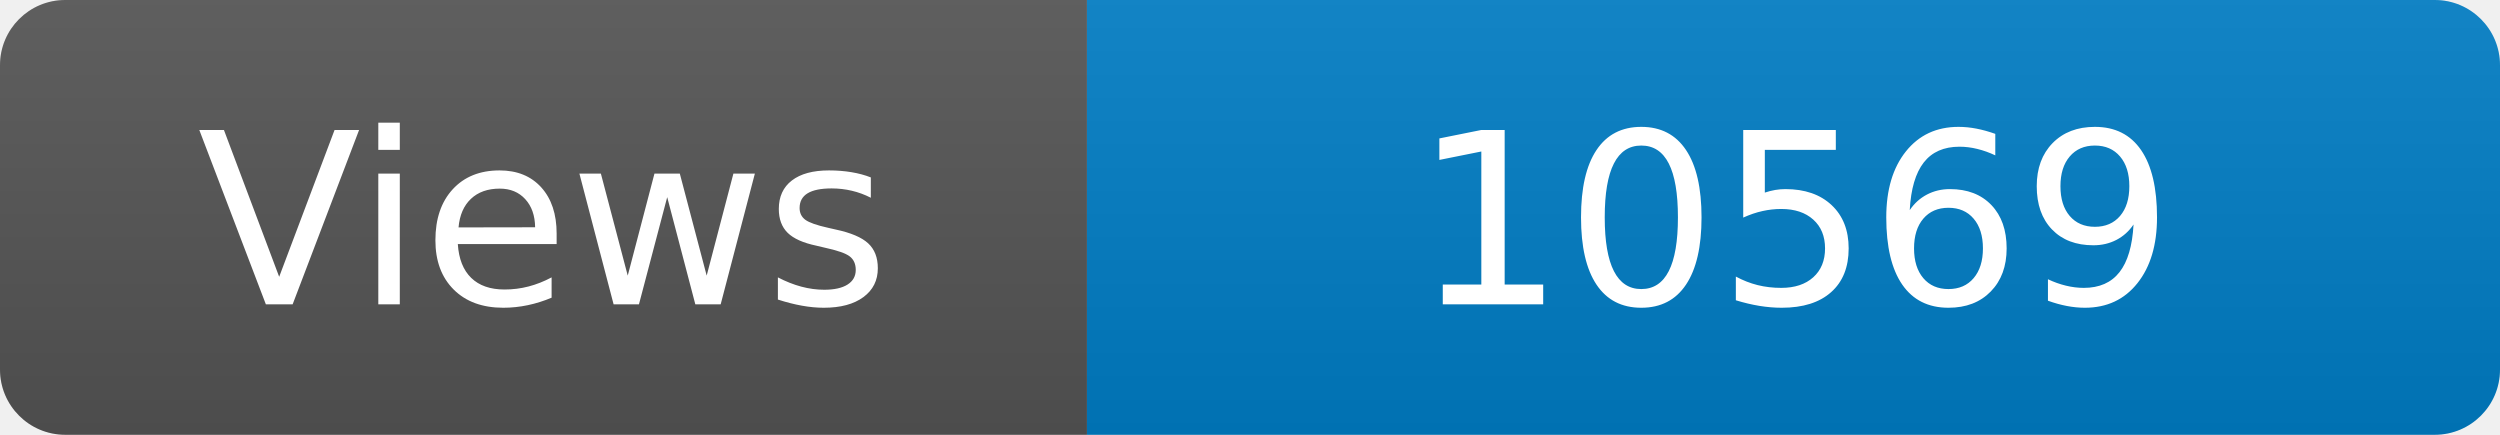
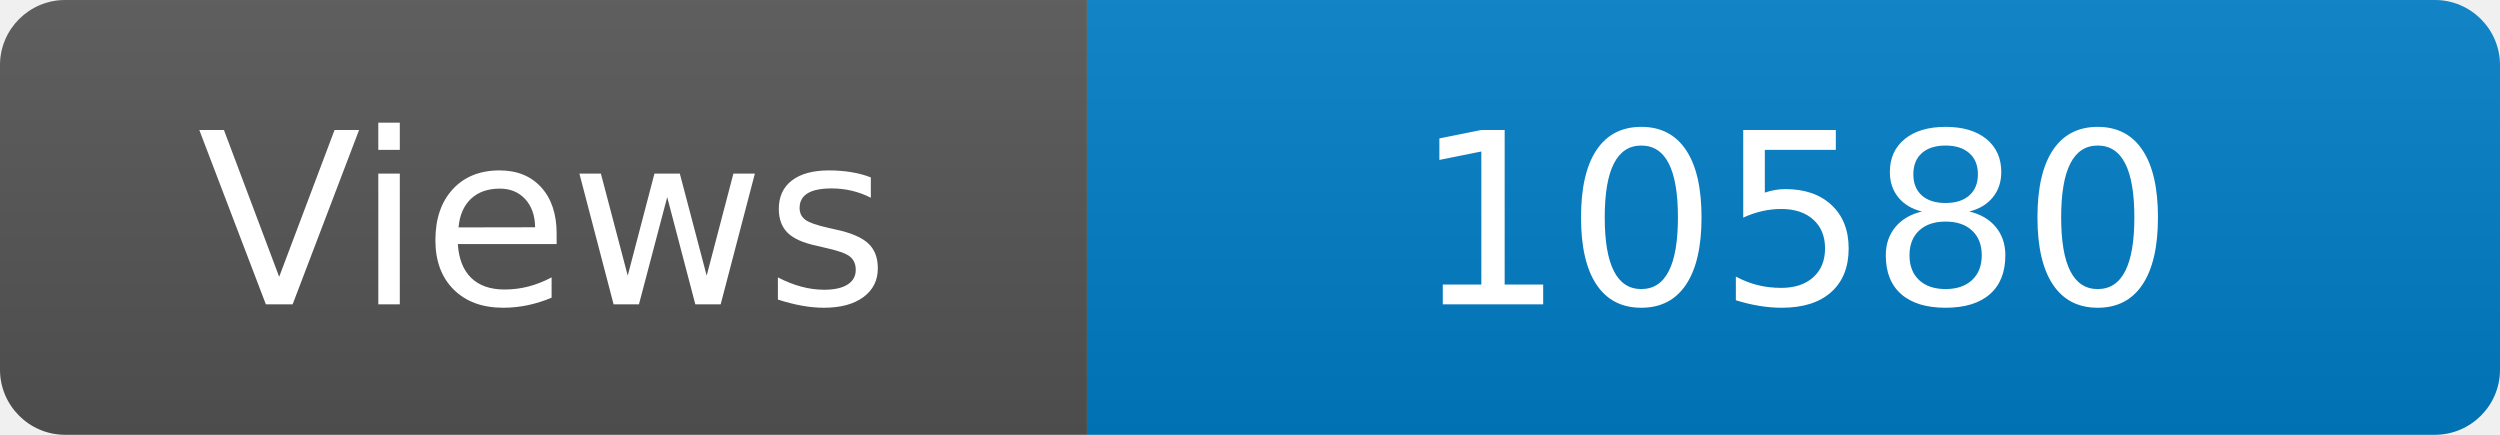
<svg xmlns="http://www.w3.org/2000/svg" width="115" height="20" role="img" aria-label="Maintained?: yes">
  <linearGradient id="s" x2="0" y2="100%">
    <stop offset="0" stop-color="#bbb" stop-opacity=".1" />
    <stop offset="1" stop-opacity=".1" />
  </linearGradient>
  <clipPath id="r">
    <rect width="115" height="20" rx="3" fill="#fff" />
  </clipPath>
  <g clip-path="url(#r)">
    <rect width="50" height="20" fill="#555" />
    <rect x="50" width="160" height="20" fill="#007ec6" />
    <rect width="115" height="20" fill="url(#s)" />
  </g>
  <g fill="#fff" text-anchor="middle" font-family="Verdana,Geneva,DejaVu Sans,sans-serif" font-size="110">
    <text x="250" y="140" transform="scale(.1)" fill="#fff">Views</text>
-     <text x="825" y="140" transform="scale(.1)" fill="#fff">10569</text>
+     <text x="825" y="140" transform="scale(.1)" fill="#fff">10580</text>
  </g>
</svg>
